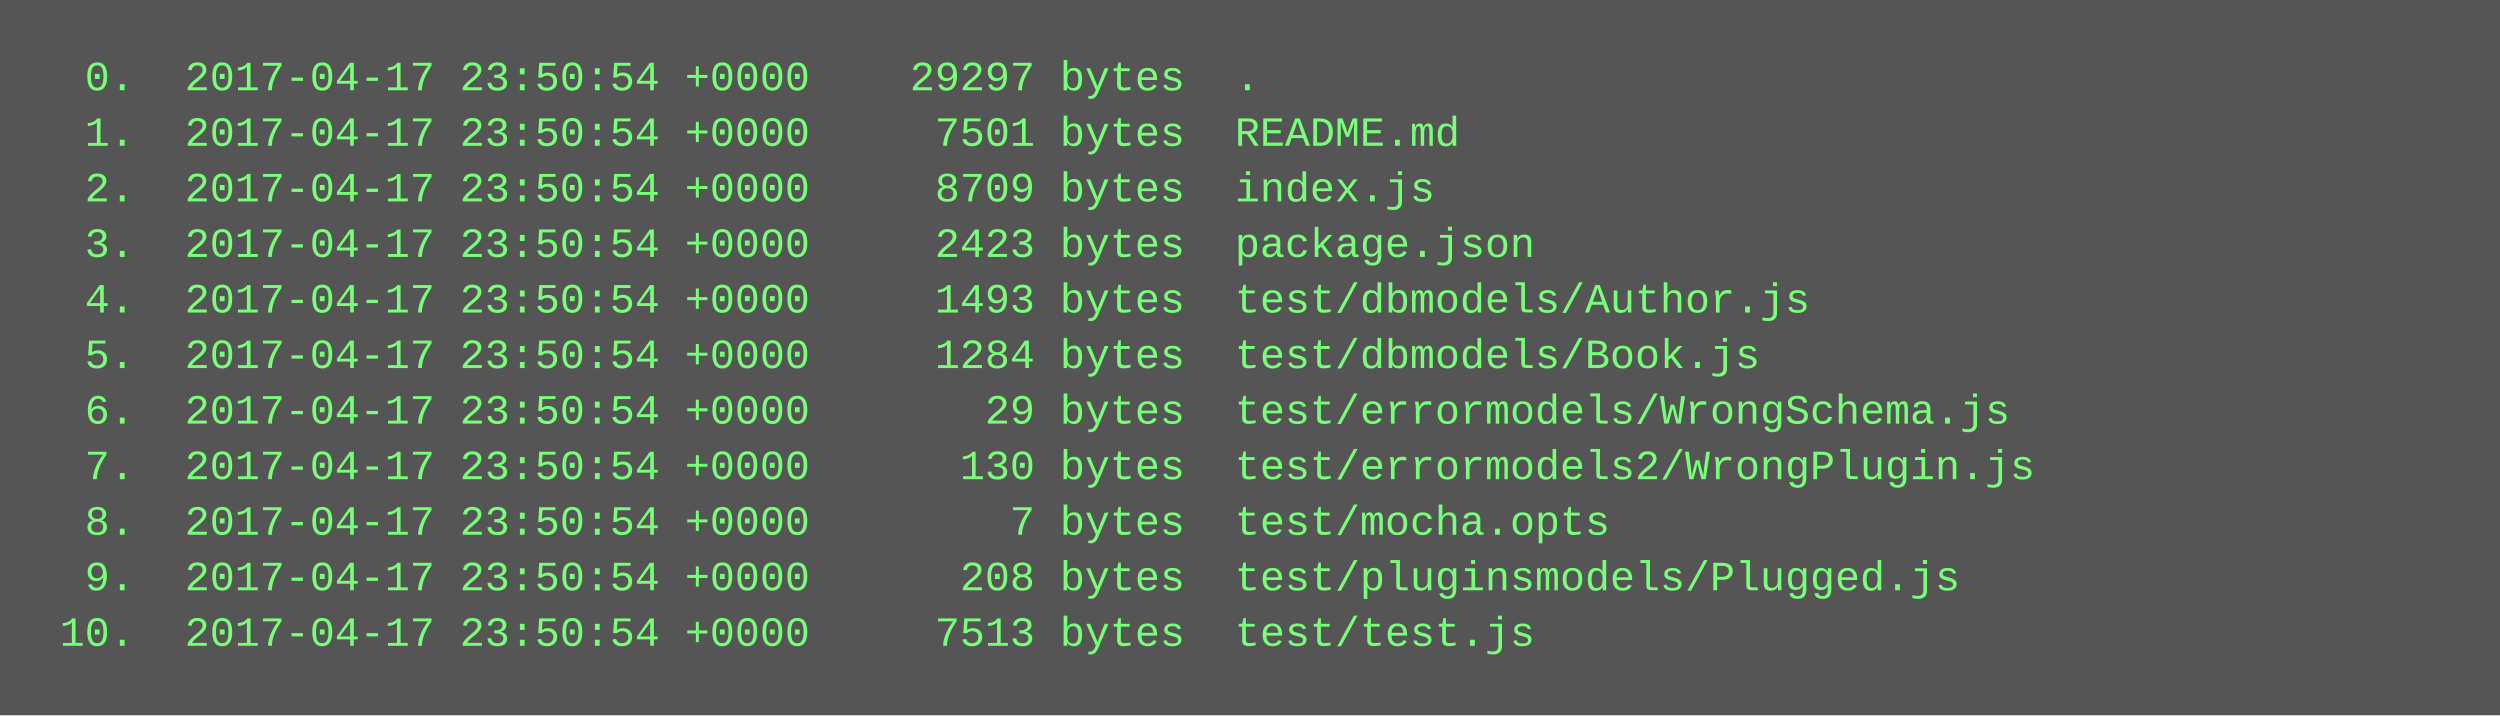
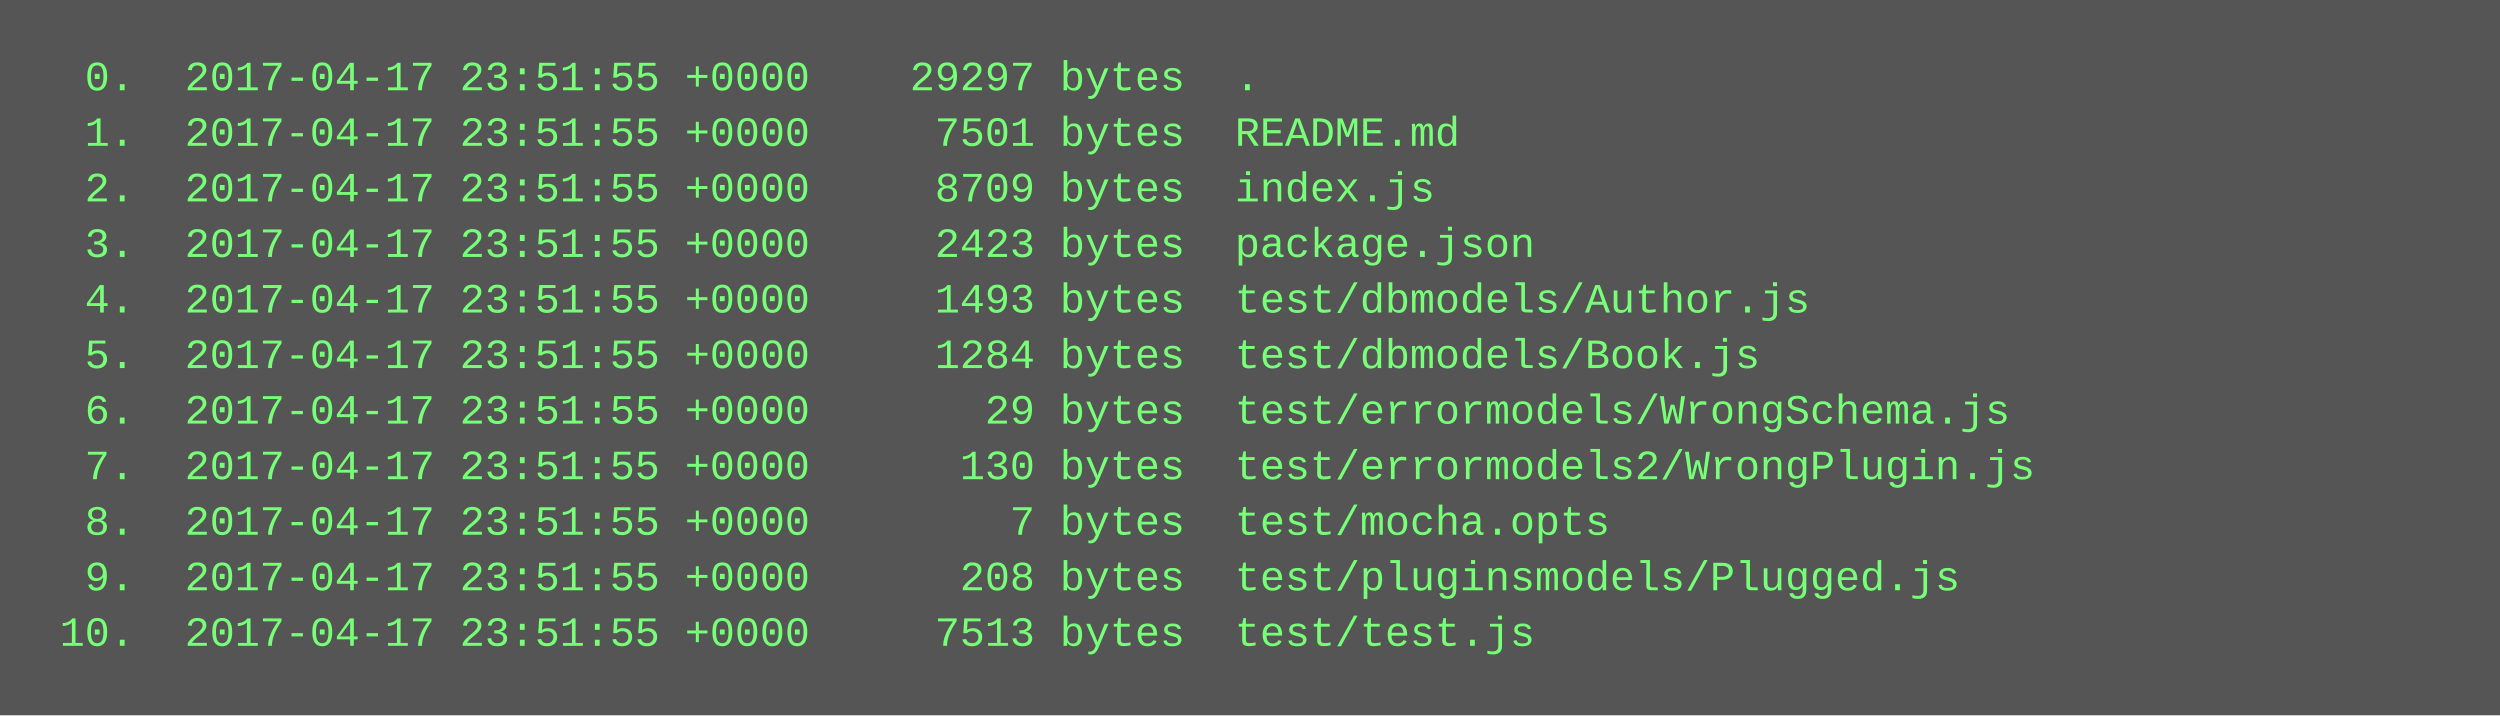
<svg xmlns="http://www.w3.org/2000/svg" height="206" width="720">
  <rect height="206" fill="#555" width="720" />
  <text fill="#7f7" font-family="Courier New" font-size="12" xml:space="preserve">
-     <tspan x="10" y="26">  0.  2017-04-17 23:50:54 +0000    29297 bytes  .</tspan>
-     <tspan x="10" y="42">  1.  2017-04-17 23:50:54 +0000     7501 bytes  README.md</tspan>
-     <tspan x="10" y="58">  2.  2017-04-17 23:50:54 +0000     8709 bytes  index.js</tspan>
-     <tspan x="10" y="74">  3.  2017-04-17 23:50:54 +0000     2423 bytes  package.json</tspan>
-     <tspan x="10" y="90">  4.  2017-04-17 23:50:54 +0000     1493 bytes  test/dbmodels/Author.js</tspan>
-     <tspan x="10" y="106">  5.  2017-04-17 23:50:54 +0000     1284 bytes  test/dbmodels/Book.js</tspan>
-     <tspan x="10" y="122">  6.  2017-04-17 23:50:54 +0000       29 bytes  test/errormodels/WrongSchema.js</tspan>
-     <tspan x="10" y="138">  7.  2017-04-17 23:50:54 +0000      130 bytes  test/errormodels2/WrongPlugin.js</tspan>
-     <tspan x="10" y="154">  8.  2017-04-17 23:50:54 +0000        7 bytes  test/mocha.opts</tspan>
-     <tspan x="10" y="170">  9.  2017-04-17 23:50:54 +0000      208 bytes  test/pluginsmodels/Plugged.js</tspan>
-     <tspan x="10" y="186"> 10.  2017-04-17 23:50:54 +0000     7513 bytes  test/test.js</tspan>
+     <tspan x="10" y="26">  0.  2017-04-17 23:51:55 +0000    29297 bytes  .</tspan>
+     <tspan x="10" y="42">  1.  2017-04-17 23:51:55 +0000     7501 bytes  README.md</tspan>
+     <tspan x="10" y="58">  2.  2017-04-17 23:51:55 +0000     8709 bytes  index.js</tspan>
+     <tspan x="10" y="74">  3.  2017-04-17 23:51:55 +0000     2423 bytes  package.json</tspan>
+     <tspan x="10" y="90">  4.  2017-04-17 23:51:55 +0000     1493 bytes  test/dbmodels/Author.js</tspan>
+     <tspan x="10" y="106">  5.  2017-04-17 23:51:55 +0000     1284 bytes  test/dbmodels/Book.js</tspan>
+     <tspan x="10" y="122">  6.  2017-04-17 23:51:55 +0000       29 bytes  test/errormodels/WrongSchema.js</tspan>
+     <tspan x="10" y="138">  7.  2017-04-17 23:51:55 +0000      130 bytes  test/errormodels2/WrongPlugin.js</tspan>
+     <tspan x="10" y="154">  8.  2017-04-17 23:51:55 +0000        7 bytes  test/mocha.opts</tspan>
+     <tspan x="10" y="170">  9.  2017-04-17 23:51:55 +0000      208 bytes  test/pluginsmodels/Plugged.js</tspan>
+     <tspan x="10" y="186"> 10.  2017-04-17 23:51:55 +0000     7513 bytes  test/test.js</tspan>
  </text>
</svg>
